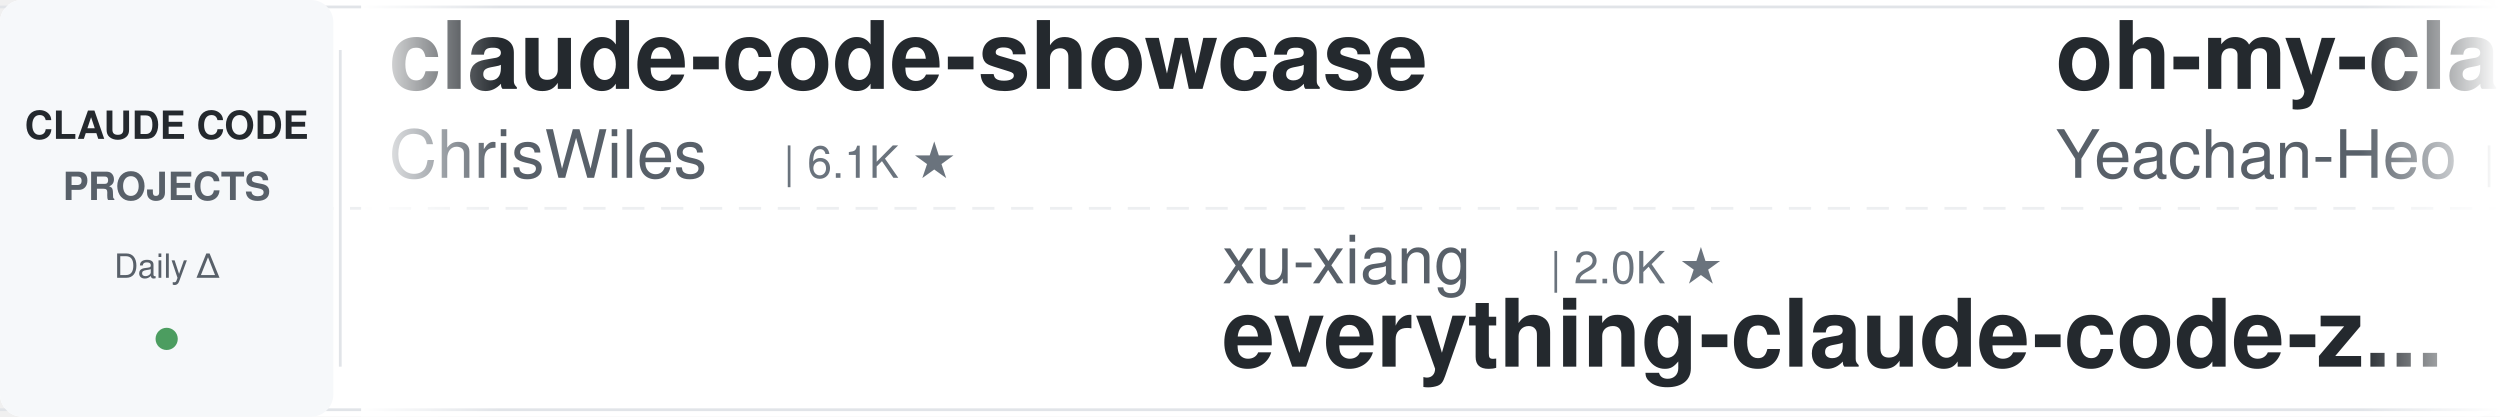
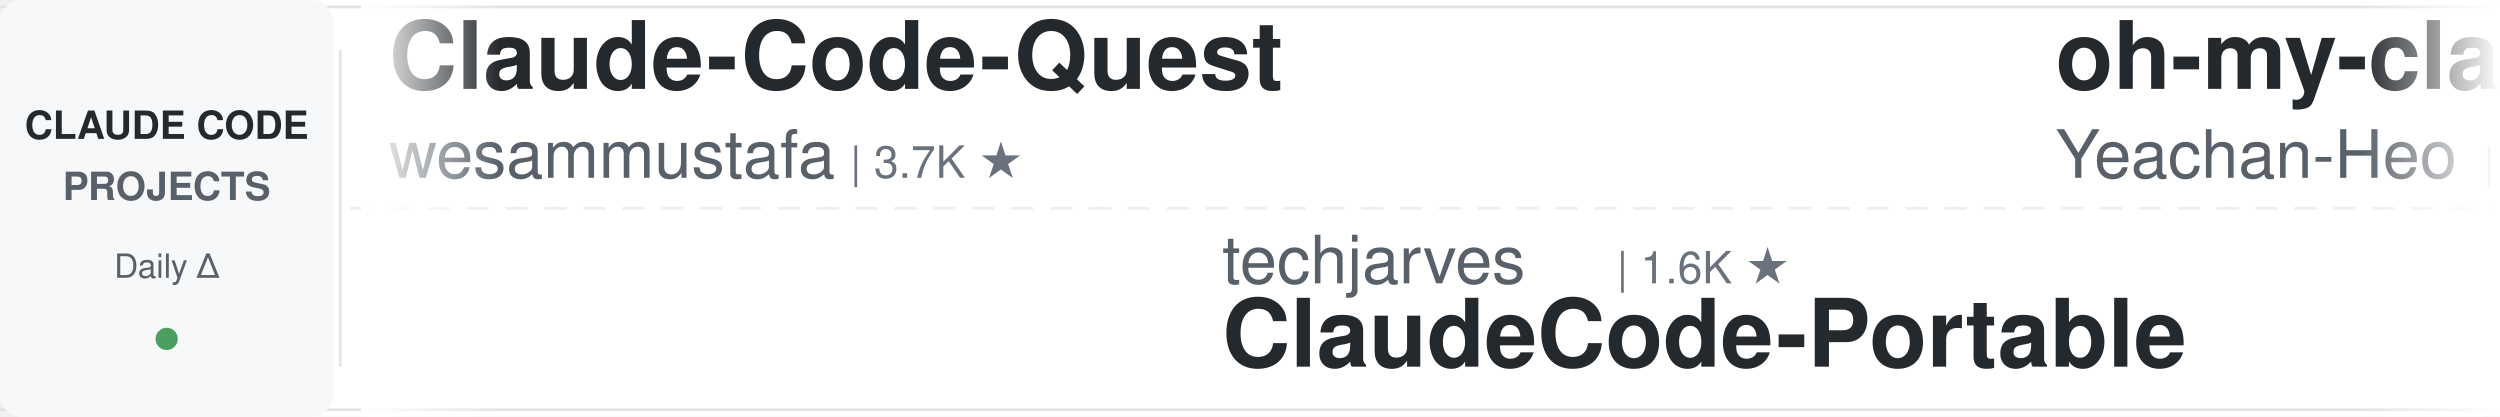
<svg xmlns="http://www.w3.org/2000/svg" width="900" height="150">
  <defs>
    <linearGradient id="leftFade" x1="0%" y1="0%" x2="100%" y2="0%">
      <stop offset="0%" style="stop-color:#ffffff;stop-opacity:1" />
      <stop offset="100%" style="stop-color:#ffffff;stop-opacity:0" />
    </linearGradient>
    <linearGradient id="rightFade" x1="0%" y1="0%" x2="100%" y2="0%">
      <stop offset="0%" style="stop-color:#ffffff;stop-opacity:0" />
      <stop offset="100%" style="stop-color:#ffffff;stop-opacity:1" />
    </linearGradient>
  </defs>
  <rect width="900" height="150" fill="#ffffff" rx="8" />
  <rect x="0" y="2" width="900" height="1" fill="#e1e4e8" />
  <rect x="0" y="147" width="900" height="1" fill="#e1e4e8" />
  <line x1="0" y1="75" x2="900" y2="75" stroke="#e1e4e8" stroke-width="1" stroke-dasharray="8 6" opacity="0.6" />
  <rect x="0" y="0" width="120" height="150" fill="#f6f8fa" rx="8" />
  <text x="60" y="50" font-family="-apple-system, BlinkMacSystemFont, 'Segoe UI', Helvetica, Arial, sans-serif" font-size="14" font-weight="600" fill="#24292e" text-anchor="middle">CLAUDE CODE</text>
  <text x="60" y="72" font-family="-apple-system, BlinkMacSystemFont, 'Segoe UI', Helvetica, Arial, sans-serif" font-size="14" font-weight="600" fill="#586069" text-anchor="middle">PROJECTS</text>
  <text x="60" y="100" font-family="-apple-system, BlinkMacSystemFont, 'Segoe UI', Helvetica, Arial, sans-serif" font-size="12" font-weight="500" fill="#586069" text-anchor="middle">Daily Δ</text>
  <circle cx="60" cy="122" r="4" fill="#22863a" opacity="0.8" />
  <rect x="122" y="18" width="1" height="114" fill="#e1e4e8" />
  <clipPath id="tickerClip">
    <rect x="130" y="0" width="770" height="150" />
  </clipPath>
  <g clip-path="url(#tickerClip)">
    <g id="tickerItems">
      <animateTransform attributeName="transform" attributeType="XML" type="translate" from="0 0" to="-3000 0" dur="54s" repeatCount="indefinite" />
      <g transform="translate(0, 0)">
-         <text x="140" y="32" font-family="-apple-system, BlinkMacSystemFont, 'Segoe UI', Helvetica, Arial, sans-serif" font-size="34" font-weight="600" fill="#24292e">claude-code-showcase</text>
-         <text x="140" y="64" font-family="-apple-system, BlinkMacSystemFont, 'Segoe UI', Helvetica, Arial, sans-serif" font-size="24" font-weight="400" fill="#586069">ChrisWiles</text>
-         <text x="282" y="64" font-family="-apple-system, BlinkMacSystemFont, 'Segoe UI', Helvetica, Arial, sans-serif" font-size="16" font-weight="500" fill="#6a737d">| 6.1K ★</text>
+         <text x="140" y="32" font-family="-apple-system, BlinkMacSystemFont, 'Segoe UI', Helvetica, Arial, sans-serif" font-size="34" font-weight="600" fill="#24292e">Claude-Code-Quest</text>
+         <text x="140" y="64" font-family="-apple-system, BlinkMacSystemFont, 'Segoe UI', Helvetica, Arial, sans-serif" font-size="24" font-weight="400" fill="#586069">wesammustafa</text>
+         <text x="306" y="64" font-family="-apple-system, BlinkMacSystemFont, 'Segoe UI', Helvetica, Arial, sans-serif" font-size="16" font-weight="500" fill="#6a737d">| 3.7K ★</text>
      </g>
      <g transform="translate(300, 0)">
-         <text x="140" y="102" font-family="-apple-system, BlinkMacSystemFont, 'Segoe UI', Helvetica, Arial, sans-serif" font-size="24" font-weight="400" fill="#586069">xu-xiang</text>
-         <text x="258" y="102" font-family="-apple-system, BlinkMacSystemFont, 'Segoe UI', Helvetica, Arial, sans-serif" font-size="16" font-weight="500" fill="#6a737d">| 2.0K ★</text>
-         <text x="140" y="132" font-family="-apple-system, BlinkMacSystemFont, 'Segoe UI', Helvetica, Arial, sans-serif" font-size="34" font-weight="600" fill="#24292e">everything-claude-code-z...</text>
+         <text x="140" y="102" font-family="-apple-system, BlinkMacSystemFont, 'Segoe UI', Helvetica, Arial, sans-serif" font-size="24" font-weight="400" fill="#586069">techjarves</text>
+         <text x="282" y="102" font-family="-apple-system, BlinkMacSystemFont, 'Segoe UI', Helvetica, Arial, sans-serif" font-size="16" font-weight="500" fill="#6a737d">| 1.6K ★</text>
+         <text x="140" y="132" font-family="-apple-system, BlinkMacSystemFont, 'Segoe UI', Helvetica, Arial, sans-serif" font-size="34" font-weight="600" fill="#24292e">ClaudeCode-Portable</text>
      </g>
      <g transform="translate(600, 0)">
        <text x="140" y="32" font-family="-apple-system, BlinkMacSystemFont, 'Segoe UI', Helvetica, Arial, sans-serif" font-size="34" font-weight="600" fill="#24292e">oh-my-claudecode</text>
        <text x="140" y="64" font-family="-apple-system, BlinkMacSystemFont, 'Segoe UI', Helvetica, Arial, sans-serif" font-size="24" font-weight="400" fill="#586069">Yeachan-Heo</text>
        <text x="294" y="64" font-family="-apple-system, BlinkMacSystemFont, 'Segoe UI', Helvetica, Arial, sans-serif" font-size="16" font-weight="500" fill="#6a737d">| 40.8K ★</text>
      </g>
      <g transform="translate(900, 0)">
-         <text x="140" y="102" font-family="-apple-system, BlinkMacSystemFont, 'Segoe UI', Helvetica, Arial, sans-serif" font-size="24" font-weight="400" fill="#586069">shanraisshan</text>
-         <text x="306" y="102" font-family="-apple-system, BlinkMacSystemFont, 'Segoe UI', Helvetica, Arial, sans-serif" font-size="16" font-weight="500" fill="#6a737d">| 69.1K ★</text>
-         <text x="140" y="132" font-family="-apple-system, BlinkMacSystemFont, 'Segoe UI', Helvetica, Arial, sans-serif" font-size="34" font-weight="600" fill="#24292e">claude-code-best-practic...</text>
+         <text x="140" y="102" font-family="-apple-system, BlinkMacSystemFont, 'Segoe UI', Helvetica, Arial, sans-serif" font-size="24" font-weight="400" fill="#586069">ccplugins</text>
+         <text x="270" y="102" font-family="-apple-system, BlinkMacSystemFont, 'Segoe UI', Helvetica, Arial, sans-serif" font-size="16" font-weight="500" fill="#6a737d">| 1.0K ★</text>
+         <text x="140" y="132" font-family="-apple-system, BlinkMacSystemFont, 'Segoe UI', Helvetica, Arial, sans-serif" font-size="34" font-weight="600" fill="#24292e">awesome-claude-code-plug...</text>
      </g>
      <g transform="translate(1200, 0)">
-         <text x="140" y="32" font-family="-apple-system, BlinkMacSystemFont, 'Segoe UI', Helvetica, Arial, sans-serif" font-size="34" font-weight="600" fill="#24292e">my-claude-code-setup</text>
-         <text x="140" y="64" font-family="-apple-system, BlinkMacSystemFont, 'Segoe UI', Helvetica, Arial, sans-serif" font-size="24" font-weight="400" fill="#586069">centminmod</text>
-         <text x="282" y="64" font-family="-apple-system, BlinkMacSystemFont, 'Segoe UI', Helvetica, Arial, sans-serif" font-size="16" font-weight="500" fill="#6a737d">| 2.7K ★</text>
+         <text x="140" y="32" font-family="-apple-system, BlinkMacSystemFont, 'Segoe UI', Helvetica, Arial, sans-serif" font-size="34" font-weight="600" fill="#24292e">claude-code-tips</text>
+         <text x="140" y="64" font-family="-apple-system, BlinkMacSystemFont, 'Segoe UI', Helvetica, Arial, sans-serif" font-size="24" font-weight="400" fill="#586069">ykdojo</text>
+         <text x="234" y="64" font-family="-apple-system, BlinkMacSystemFont, 'Segoe UI', Helvetica, Arial, sans-serif" font-size="16" font-weight="500" fill="#6a737d">| 10.3K ★</text>
      </g>
      <g transform="translate(1500, 0)">
-         <text x="140" y="102" font-family="-apple-system, BlinkMacSystemFont, 'Segoe UI', Helvetica, Arial, sans-serif" font-size="24" font-weight="400" fill="#586069">JrCx7scC</text>
-         <text x="258" y="102" font-family="-apple-system, BlinkMacSystemFont, 'Segoe UI', Helvetica, Arial, sans-serif" font-size="16" font-weight="500" fill="#6a737d">| 377 ★</text>
-         <text x="140" y="132" font-family="-apple-system, BlinkMacSystemFont, 'Segoe UI', Helvetica, Arial, sans-serif" font-size="34" font-weight="600" fill="#24292e">claude-code-source</text>
+         <text x="140" y="102" font-family="-apple-system, BlinkMacSystemFont, 'Segoe UI', Helvetica, Arial, sans-serif" font-size="24" font-weight="400" fill="#586069">Windy3f3f3f3f</text>
+         <text x="318" y="102" font-family="-apple-system, BlinkMacSystemFont, 'Segoe UI', Helvetica, Arial, sans-serif" font-size="16" font-weight="500" fill="#6a737d">| 2.8K ★</text>
+         <text x="140" y="132" font-family="-apple-system, BlinkMacSystemFont, 'Segoe UI', Helvetica, Arial, sans-serif" font-size="34" font-weight="600" fill="#24292e">claude-code-from-scratch</text>
      </g>
      <g transform="translate(1800, 0)">
-         <text x="140" y="32" font-family="-apple-system, BlinkMacSystemFont, 'Segoe UI', Helvetica, Arial, sans-serif" font-size="34" font-weight="600" fill="#24292e">claude-code-book</text>
-         <text x="140" y="64" font-family="-apple-system, BlinkMacSystemFont, 'Segoe UI', Helvetica, Arial, sans-serif" font-size="24" font-weight="400" fill="#586069">lintsinghua</text>
-         <text x="294" y="64" font-family="-apple-system, BlinkMacSystemFont, 'Segoe UI', Helvetica, Arial, sans-serif" font-size="16" font-weight="500" fill="#6a737d">| 4.4K ★</text>
+         <text x="140" y="32" font-family="-apple-system, BlinkMacSystemFont, 'Segoe UI', Helvetica, Arial, sans-serif" font-size="34" font-weight="600" fill="#24292e">claude-code-harness</text>
+         <text x="140" y="64" font-family="-apple-system, BlinkMacSystemFont, 'Segoe UI', Helvetica, Arial, sans-serif" font-size="24" font-weight="400" fill="#586069">Chachamaru127</text>
+         <text x="318" y="64" font-family="-apple-system, BlinkMacSystemFont, 'Segoe UI', Helvetica, Arial, sans-serif" font-size="16" font-weight="500" fill="#6a737d">| 3.2K ★</text>
      </g>
      <g transform="translate(2100, 0)">
-         <text x="140" y="102" font-family="-apple-system, BlinkMacSystemFont, 'Segoe UI', Helvetica, Arial, sans-serif" font-size="24" font-weight="400" fill="#586069">multica-ai</text>
-         <text x="282" y="102" font-family="-apple-system, BlinkMacSystemFont, 'Segoe UI', Helvetica, Arial, sans-serif" font-size="16" font-weight="500" fill="#6a737d">| 233.4K ★</text>
-         <text x="140" y="132" font-family="-apple-system, BlinkMacSystemFont, 'Segoe UI', Helvetica, Arial, sans-serif" font-size="34" font-weight="600" fill="#24292e">andrej-karpathy-skills</text>
+         <text x="140" y="102" font-family="-apple-system, BlinkMacSystemFont, 'Segoe UI', Helvetica, Arial, sans-serif" font-size="24" font-weight="400" fill="#586069">anthropics</text>
+         <text x="282" y="102" font-family="-apple-system, BlinkMacSystemFont, 'Segoe UI', Helvetica, Arial, sans-serif" font-size="16" font-weight="500" fill="#6a737d">| 10.0K ★</text>
+         <text x="140" y="132" font-family="-apple-system, BlinkMacSystemFont, 'Segoe UI', Helvetica, Arial, sans-serif" font-size="34" font-weight="600" fill="#24292e">claude-code-action</text>
      </g>
      <g transform="translate(2400, 0)">
-         <text x="140" y="32" font-family="-apple-system, BlinkMacSystemFont, 'Segoe UI', Helvetica, Arial, sans-serif" font-size="34" font-weight="600" fill="#24292e">pi-vs-claude-code</text>
-         <text x="140" y="64" font-family="-apple-system, BlinkMacSystemFont, 'Segoe UI', Helvetica, Arial, sans-serif" font-size="24" font-weight="400" fill="#586069">disler</text>
-         <text x="234" y="64" font-family="-apple-system, BlinkMacSystemFont, 'Segoe UI', Helvetica, Arial, sans-serif" font-size="16" font-weight="500" fill="#6a737d">| 1.7K ★</text>
+         <text x="140" y="32" font-family="-apple-system, BlinkMacSystemFont, 'Segoe UI', Helvetica, Arial, sans-serif" font-size="34" font-weight="600" fill="#24292e">claude-code-analysis</text>
+         <text x="140" y="64" font-family="-apple-system, BlinkMacSystemFont, 'Segoe UI', Helvetica, Arial, sans-serif" font-size="24" font-weight="400" fill="#586069">liuup</text>
+         <text x="222" y="64" font-family="-apple-system, BlinkMacSystemFont, 'Segoe UI', Helvetica, Arial, sans-serif" font-size="16" font-weight="500" fill="#6a737d">| 4.1K ★</text>
      </g>
      <g transform="translate(2700, 0)">
-         <text x="140" y="102" font-family="-apple-system, BlinkMacSystemFont, 'Segoe UI', Helvetica, Arial, sans-serif" font-size="24" font-weight="400" fill="#586069">AICoderTudou</text>
-         <text x="306" y="102" font-family="-apple-system, BlinkMacSystemFont, 'Segoe UI', Helvetica, Arial, sans-serif" font-size="16" font-weight="500" fill="#6a737d">| 494 ★</text>
-         <text x="140" y="132" font-family="-apple-system, BlinkMacSystemFont, 'Segoe UI', Helvetica, Arial, sans-serif" font-size="34" font-weight="600" fill="#24292e">claude-code-tudou</text>
+         <text x="140" y="102" font-family="-apple-system, BlinkMacSystemFont, 'Segoe UI', Helvetica, Arial, sans-serif" font-size="24" font-weight="400" fill="#586069">repowise-dev</text>
+         <text x="306" y="102" font-family="-apple-system, BlinkMacSystemFont, 'Segoe UI', Helvetica, Arial, sans-serif" font-size="16" font-weight="500" fill="#6a737d">| 1.2K ★</text>
+         <text x="140" y="132" font-family="-apple-system, BlinkMacSystemFont, 'Segoe UI', Helvetica, Arial, sans-serif" font-size="34" font-weight="600" fill="#24292e">claude-code-prompts</text>
      </g>
      <g transform="translate(3000, 0)">
-         <text x="140" y="32" font-family="-apple-system, BlinkMacSystemFont, 'Segoe UI', Helvetica, Arial, sans-serif" font-size="34" font-weight="600" fill="#24292e">claude-code-showcase</text>
-         <text x="140" y="64" font-family="-apple-system, BlinkMacSystemFont, 'Segoe UI', Helvetica, Arial, sans-serif" font-size="24" font-weight="400" fill="#586069">ChrisWiles</text>
-         <text x="282" y="64" font-family="-apple-system, BlinkMacSystemFont, 'Segoe UI', Helvetica, Arial, sans-serif" font-size="16" font-weight="500" fill="#6a737d">| 6.1K ★</text>
+         <text x="140" y="32" font-family="-apple-system, BlinkMacSystemFont, 'Segoe UI', Helvetica, Arial, sans-serif" font-size="34" font-weight="600" fill="#24292e">Claude-Code-Quest</text>
+         <text x="140" y="64" font-family="-apple-system, BlinkMacSystemFont, 'Segoe UI', Helvetica, Arial, sans-serif" font-size="24" font-weight="400" fill="#586069">wesammustafa</text>
+         <text x="306" y="64" font-family="-apple-system, BlinkMacSystemFont, 'Segoe UI', Helvetica, Arial, sans-serif" font-size="16" font-weight="500" fill="#6a737d">| 3.7K ★</text>
      </g>
      <g transform="translate(3300, 0)">
-         <text x="140" y="102" font-family="-apple-system, BlinkMacSystemFont, 'Segoe UI', Helvetica, Arial, sans-serif" font-size="24" font-weight="400" fill="#586069">xu-xiang</text>
-         <text x="258" y="102" font-family="-apple-system, BlinkMacSystemFont, 'Segoe UI', Helvetica, Arial, sans-serif" font-size="16" font-weight="500" fill="#6a737d">| 2.0K ★</text>
-         <text x="140" y="132" font-family="-apple-system, BlinkMacSystemFont, 'Segoe UI', Helvetica, Arial, sans-serif" font-size="34" font-weight="600" fill="#24292e">everything-claude-code-z...</text>
+         <text x="140" y="102" font-family="-apple-system, BlinkMacSystemFont, 'Segoe UI', Helvetica, Arial, sans-serif" font-size="24" font-weight="400" fill="#586069">techjarves</text>
+         <text x="282" y="102" font-family="-apple-system, BlinkMacSystemFont, 'Segoe UI', Helvetica, Arial, sans-serif" font-size="16" font-weight="500" fill="#6a737d">| 1.6K ★</text>
+         <text x="140" y="132" font-family="-apple-system, BlinkMacSystemFont, 'Segoe UI', Helvetica, Arial, sans-serif" font-size="34" font-weight="600" fill="#24292e">ClaudeCode-Portable</text>
      </g>
      <g transform="translate(3600, 0)">
        <text x="140" y="32" font-family="-apple-system, BlinkMacSystemFont, 'Segoe UI', Helvetica, Arial, sans-serif" font-size="34" font-weight="600" fill="#24292e">oh-my-claudecode</text>
        <text x="140" y="64" font-family="-apple-system, BlinkMacSystemFont, 'Segoe UI', Helvetica, Arial, sans-serif" font-size="24" font-weight="400" fill="#586069">Yeachan-Heo</text>
        <text x="294" y="64" font-family="-apple-system, BlinkMacSystemFont, 'Segoe UI', Helvetica, Arial, sans-serif" font-size="16" font-weight="500" fill="#6a737d">| 40.8K ★</text>
      </g>
      <g transform="translate(3900, 0)">
-         <text x="140" y="102" font-family="-apple-system, BlinkMacSystemFont, 'Segoe UI', Helvetica, Arial, sans-serif" font-size="24" font-weight="400" fill="#586069">shanraisshan</text>
-         <text x="306" y="102" font-family="-apple-system, BlinkMacSystemFont, 'Segoe UI', Helvetica, Arial, sans-serif" font-size="16" font-weight="500" fill="#6a737d">| 69.1K ★</text>
-         <text x="140" y="132" font-family="-apple-system, BlinkMacSystemFont, 'Segoe UI', Helvetica, Arial, sans-serif" font-size="34" font-weight="600" fill="#24292e">claude-code-best-practic...</text>
+         <text x="140" y="102" font-family="-apple-system, BlinkMacSystemFont, 'Segoe UI', Helvetica, Arial, sans-serif" font-size="24" font-weight="400" fill="#586069">ccplugins</text>
+         <text x="270" y="102" font-family="-apple-system, BlinkMacSystemFont, 'Segoe UI', Helvetica, Arial, sans-serif" font-size="16" font-weight="500" fill="#6a737d">| 1.0K ★</text>
+         <text x="140" y="132" font-family="-apple-system, BlinkMacSystemFont, 'Segoe UI', Helvetica, Arial, sans-serif" font-size="34" font-weight="600" fill="#24292e">awesome-claude-code-plug...</text>
      </g>
    </g>
  </g>
  <rect x="130" y="0" width="50" height="150" fill="url(#leftFade)" />
  <rect x="850" y="0" width="50" height="150" fill="url(#rightFade)" />
</svg>
